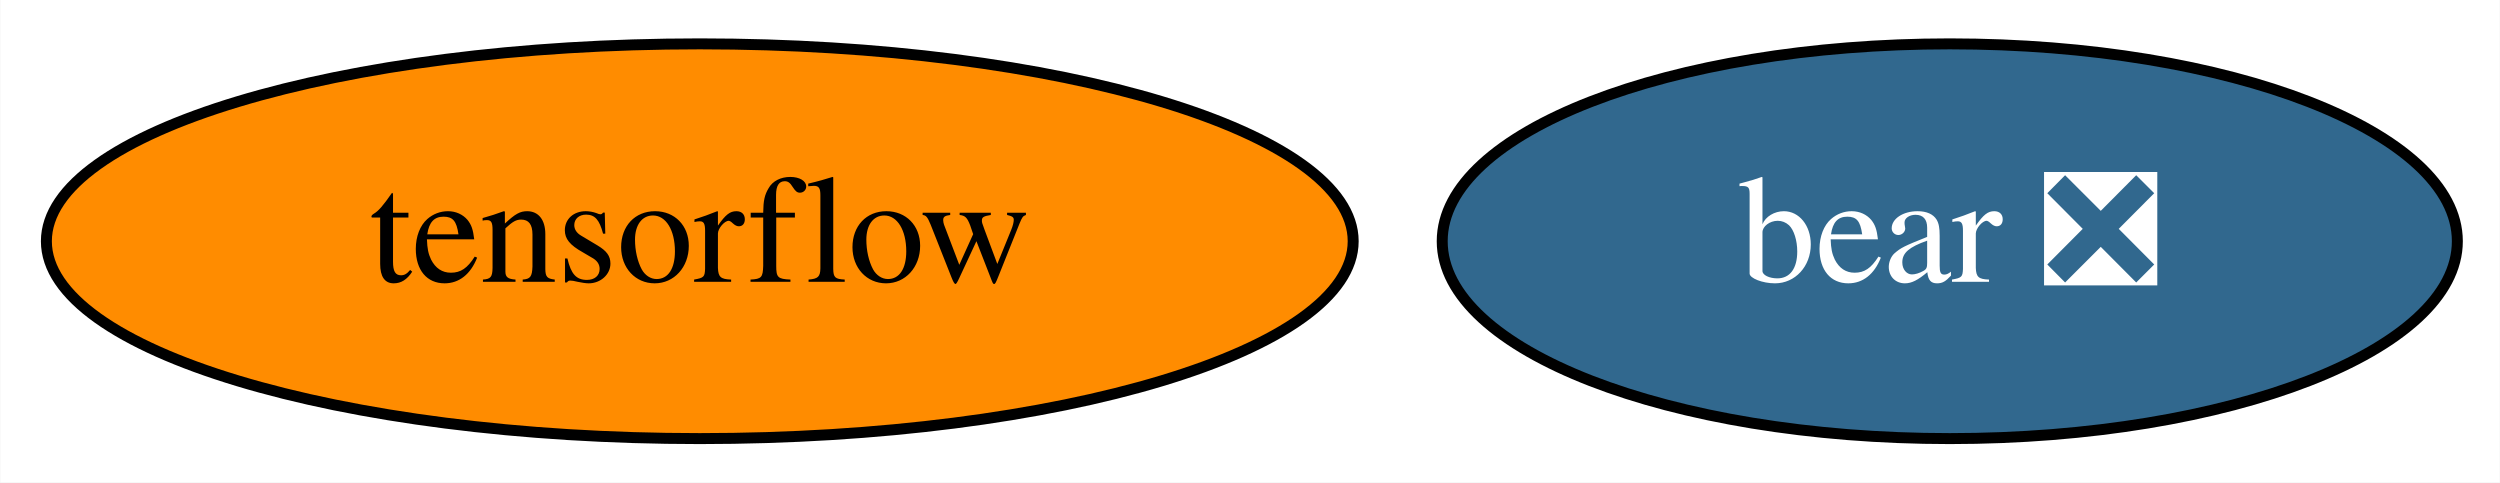
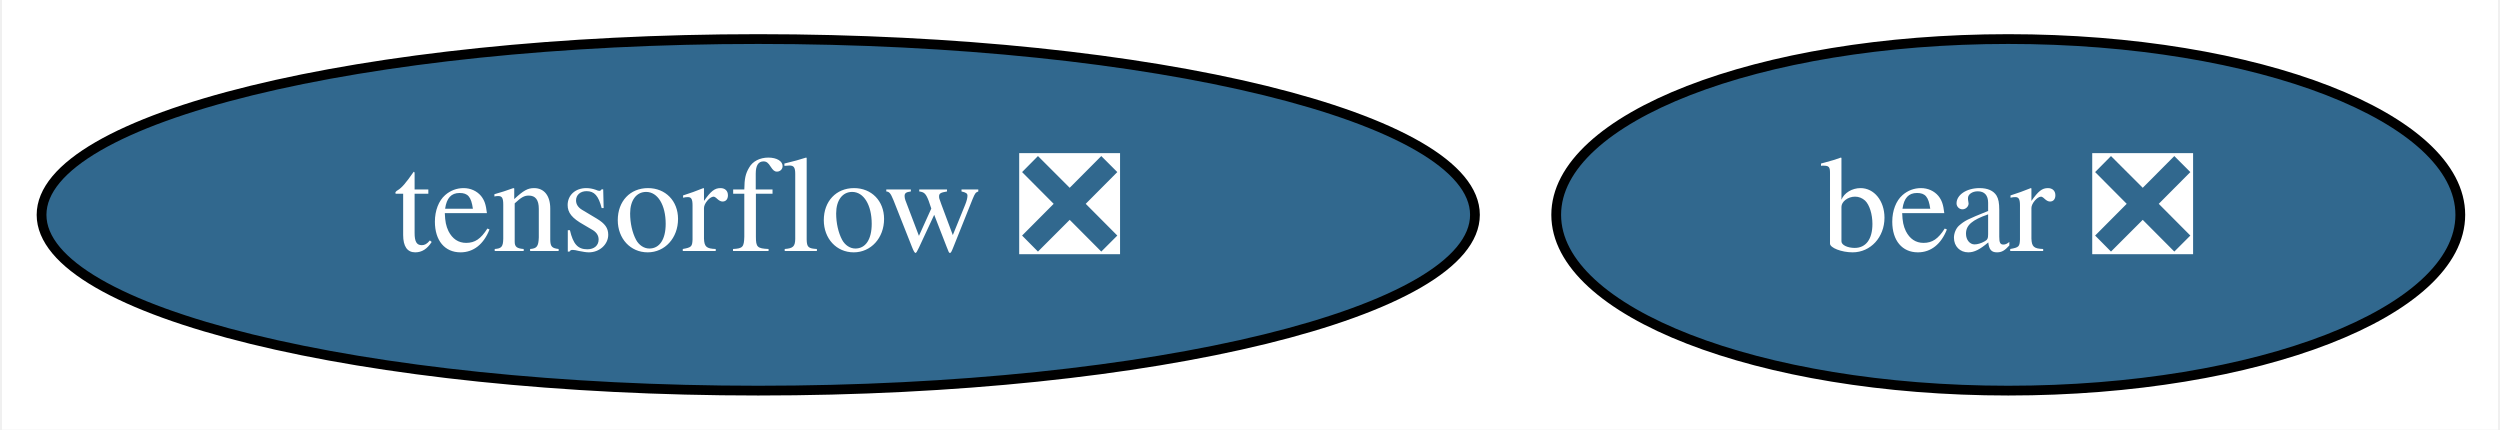
- <svg xmlns="http://www.w3.org/2000/svg" xmlns:xlink="http://www.w3.org/1999/xlink" width="228pt" height="44pt" viewBox="0.00 0.00 227.94 44.00">
+ <svg xmlns="http://www.w3.org/2000/svg" xmlns:xlink="http://www.w3.org/1999/xlink" width="256pt" height="44pt" viewBox="0.00 0.00 255.59 44.00">
  <g id="graph0" class="graph" transform="scale(1 1) rotate(0) translate(4 40)">
-     <polygon fill="white" stroke="none" points="-4,4 -4,-40 223.94,-40 223.94,4 -4,4" />
+     <polygon fill="white" stroke="none" points="-4,4 -4,-40 251.59,-40 251.59,4 -4,4" />
    <g id="node1" class="node">
      <g id="a_node1">
-         <a xlink:href="https://github.com/conda-forge/tensorflow-feedstock" xlink:title="tensorflow">
-           <ellipse fill="#ff8c00" stroke="black" cx="59.79" cy="-18" rx="59.59" ry="18" />
-           <text text-anchor="middle" x="59.79" y="-14.3" font-family="Times,serif" font-size="14.00">tensorflow</text>
+         <a xlink:href="https://github.com/conda-forge/tensorflow-feedstock/pull/319" xlink:title="tensorflow ❎">
+           <ellipse fill="#31688e" stroke="black" cx="73.44" cy="-18" rx="73.39" ry="18" />
+           <text text-anchor="middle" x="73.44" y="-14.3" font-family="Times,serif" font-size="14.00" fill="white">tensorflow ❎</text>
        </a>
      </g>
    </g>
    <g id="node2" class="node">
      <g id="a_node2">
        <a xlink:href="https://github.com/conda-forge/bear-feedstock/pull/31" xlink:title="bear ❎">
-           <ellipse fill="#31688e" stroke="black" cx="173.79" cy="-18" rx="46.29" ry="18" />
-           <text text-anchor="middle" x="173.79" y="-14.3" font-family="Times,serif" font-size="14.00" fill="white">bear ❎</text>
+           <ellipse fill="#31688e" stroke="black" cx="201.44" cy="-18" rx="46.29" ry="18" />
+           <text text-anchor="middle" x="201.44" y="-14.3" font-family="Times,serif" font-size="14.00" fill="white">bear ❎</text>
        </a>
      </g>
    </g>
  </g>
</svg>
